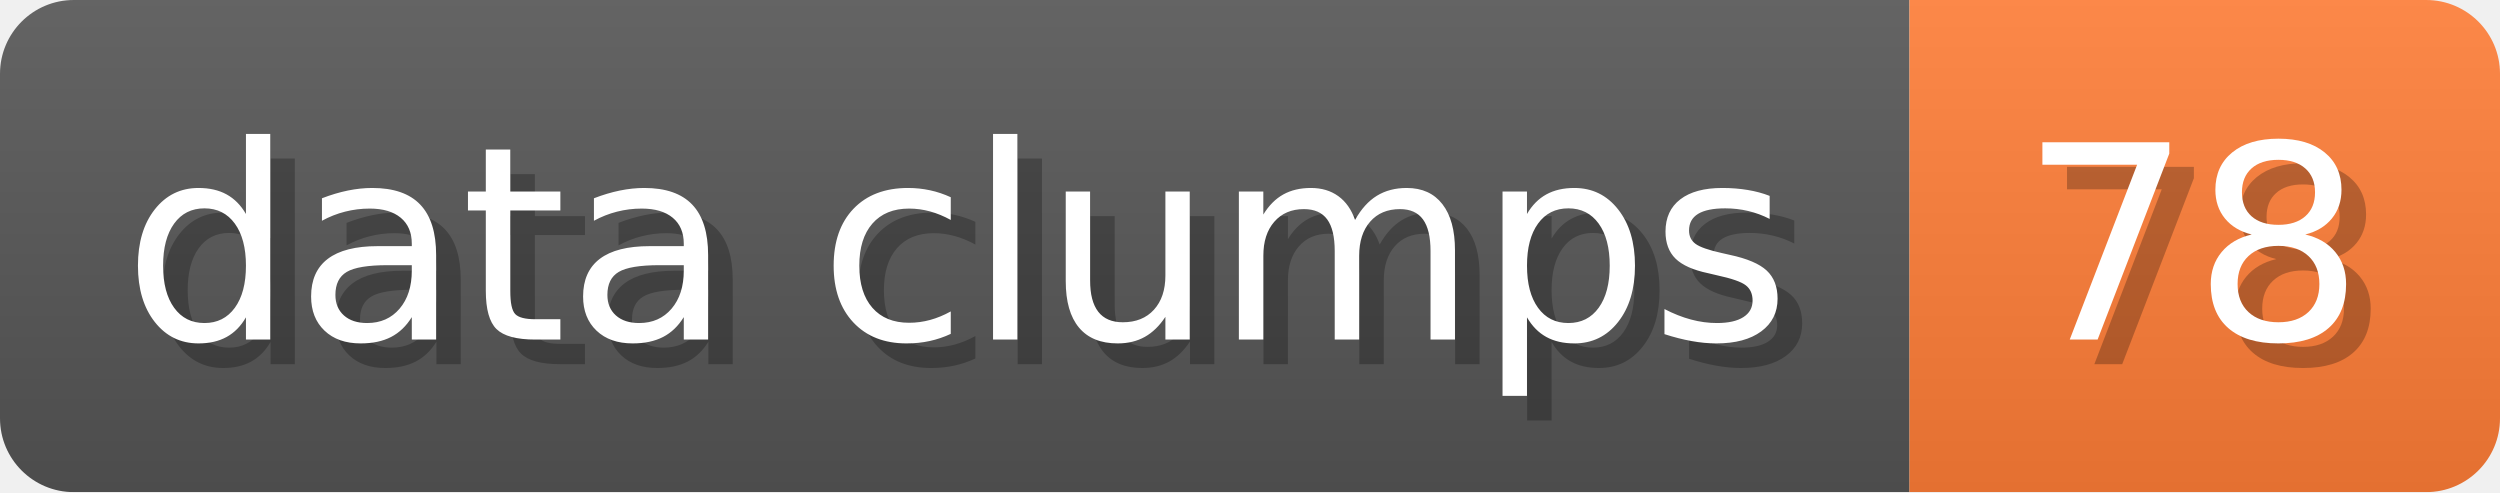
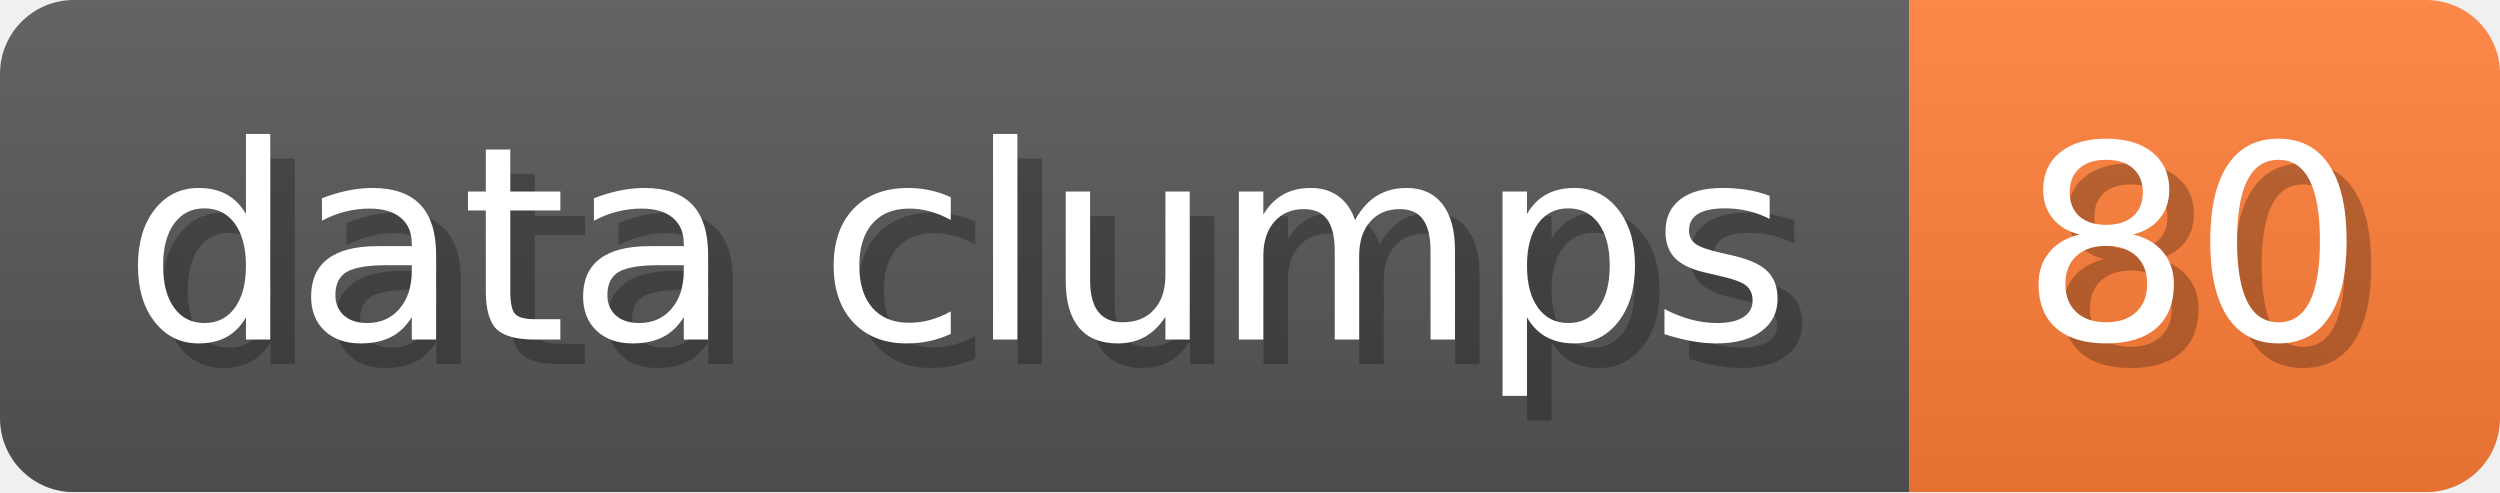
- <svg xmlns="http://www.w3.org/2000/svg" width="101.6" height="20" viewBox="0 0 1016 200" role="img" aria-label="data clumps: 78">
+ <svg xmlns="http://www.w3.org/2000/svg" width="101.6" height="20" viewBox="0 0 1016 200" role="img" aria-label="data clumps: 80">
  <linearGradient id="a" x2="0" y2="100%">
    <stop offset="0" stop-opacity=".1" stop-color="#EEE" />
    <stop offset="1" stop-opacity=".1" />
  </linearGradient>
  <mask id="m">
    <rect width="1016" height="200" rx="30" fill="#FFF" />
  </mask>
  <g mask="url(#m)">
    <rect width="776" height="200" fill="#555" />
    <rect width="240" height="200" fill="#FE7D37" x="776" />
    <rect width="1016" height="200" fill="url(#a)" />
  </g>
  <g aria-hidden="true" fill="#fff" text-anchor="start" font-family="Verdana,DejaVu Sans,sans-serif" font-size="110">
    <text x="60" y="148" textLength="676" fill="#000" opacity="0.25">data clumps</text>
    <text x="50" y="138" textLength="676">data clumps</text>
-     <text x="831" y="148" textLength="140" fill="#000" opacity="0.25">78</text>
-     <text x="821" y="138" textLength="140">78</text>
+     <text x="831" y="148" textLength="140" fill="#000" opacity="0.25">80</text>
+     <text x="821" y="138" textLength="140">80</text>
  </g>
</svg>
